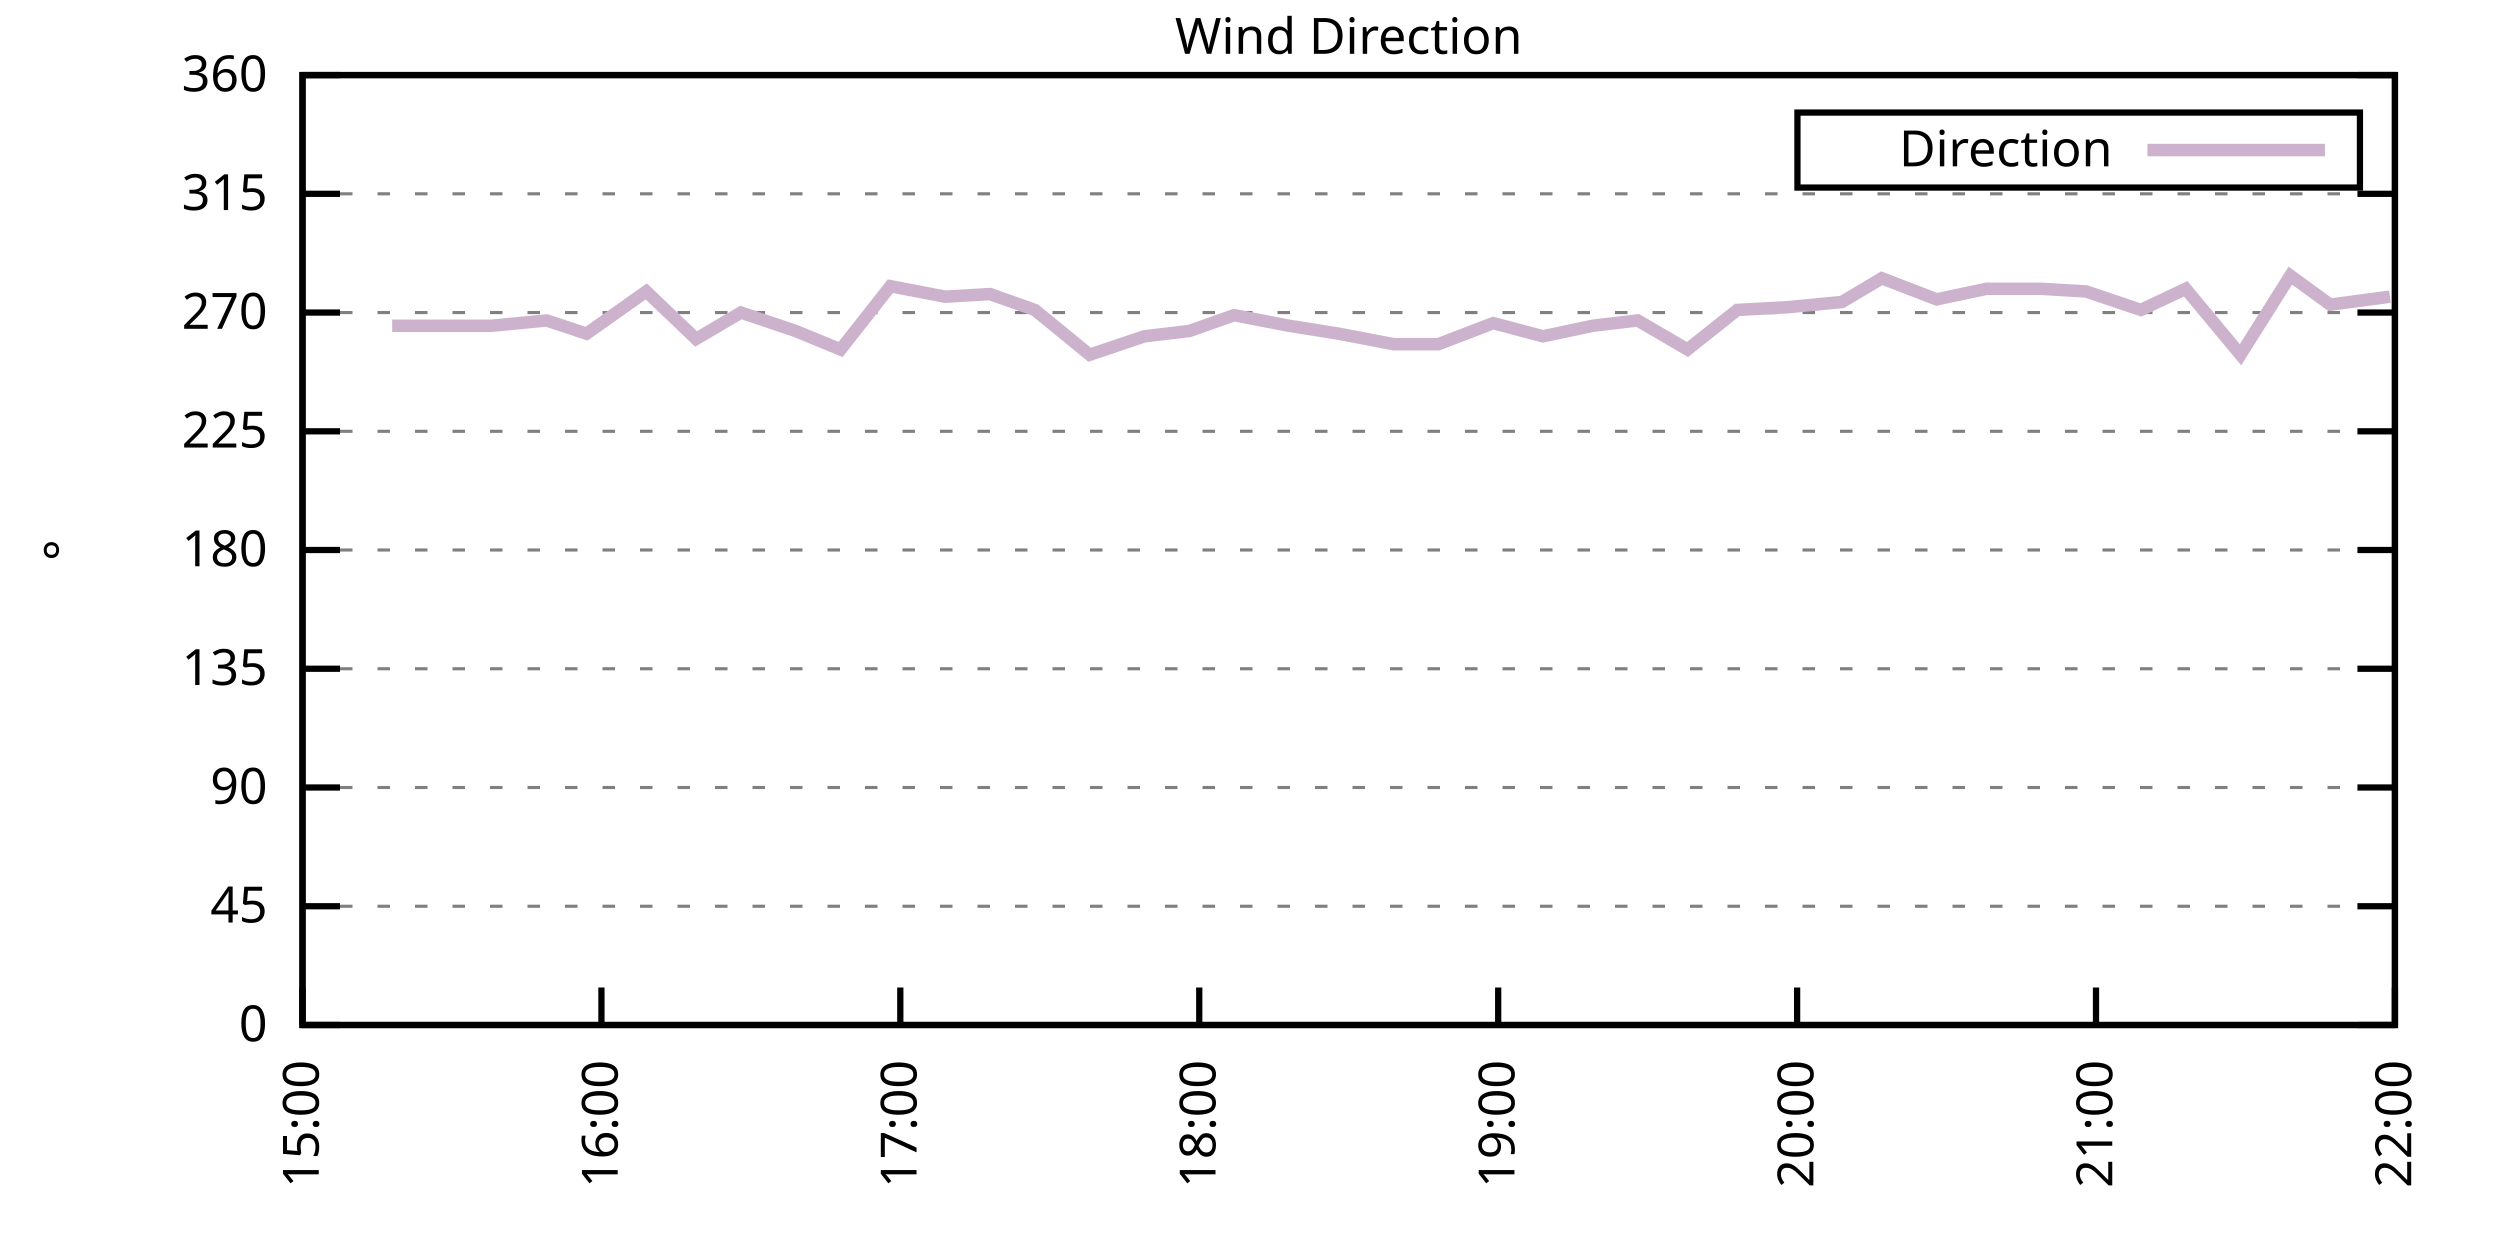
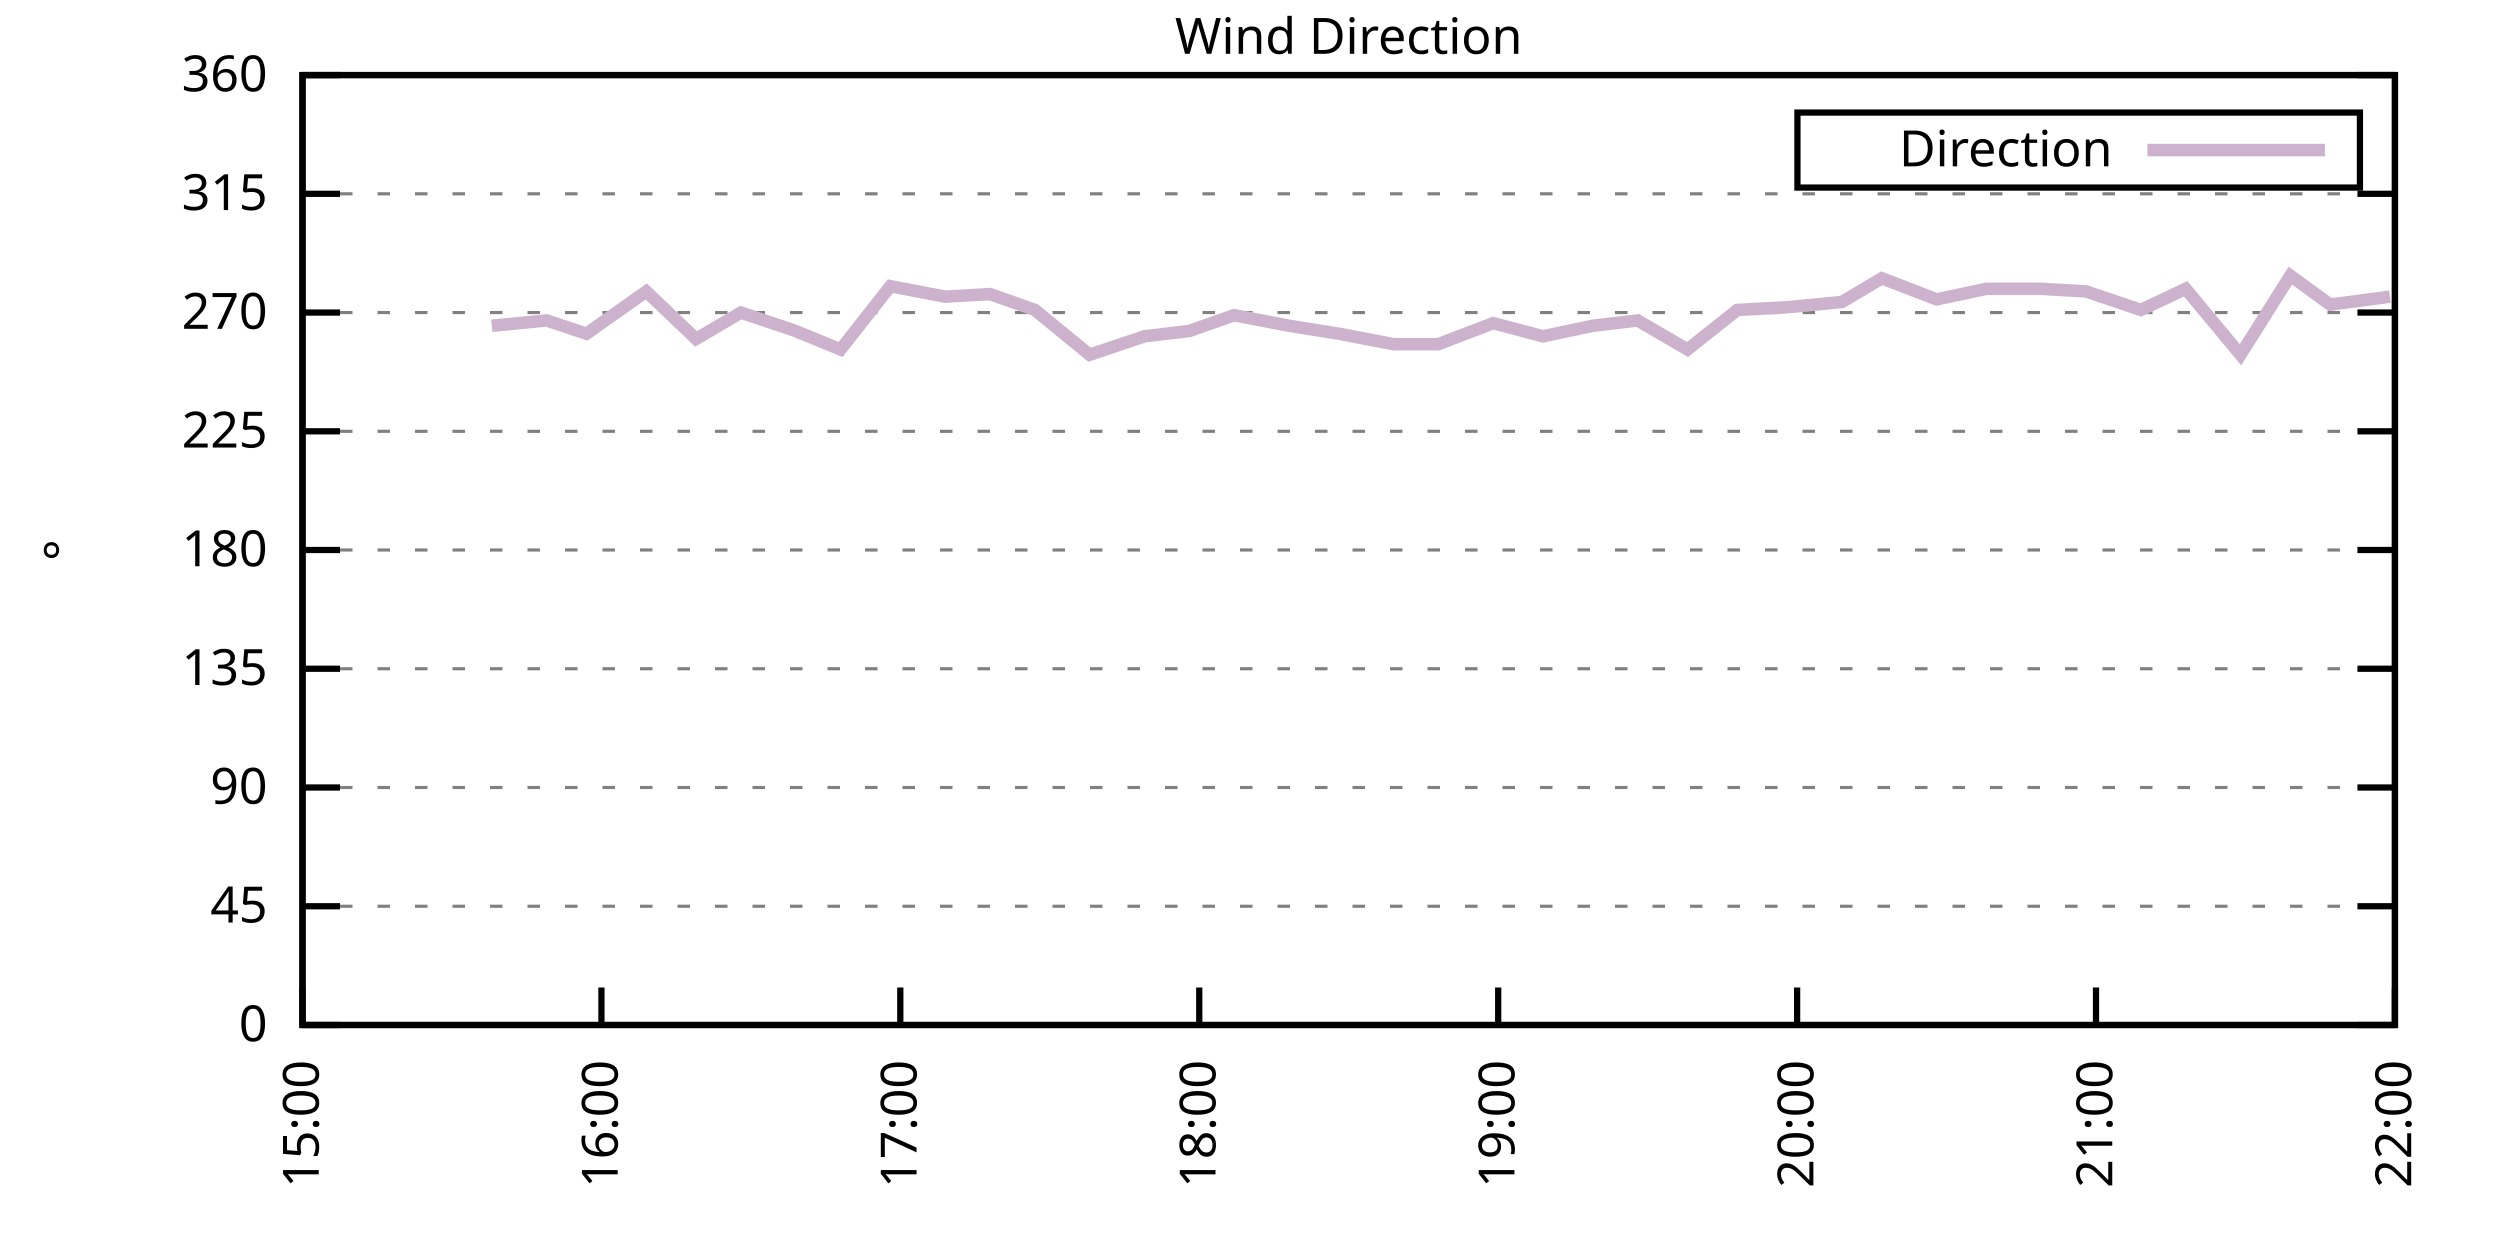
<svg xmlns="http://www.w3.org/2000/svg" xmlns:xlink="http://www.w3.org/1999/xlink" width="400" height="200" viewBox="0 0 400 200">
  <g id="gnuplot_canvas">
    <rect x="0" y="0" width="400" height="200" fill="none" />
    <defs>
      <circle id="gpDot" r="0.5" stroke-width="0.5" stroke="currentColor" />
      <path id="gpPt0" stroke-width="0.333" stroke="currentColor" d="M-1,0 h2 M0,-1 v2" />
      <path id="gpPt1" stroke-width="0.333" stroke="currentColor" d="M-1,-1 L1,1 M1,-1 L-1,1" />
      <path id="gpPt2" stroke-width="0.333" stroke="currentColor" d="M-1,0 L1,0 M0,-1 L0,1 M-1,-1 L1,1 M-1,1 L1,-1" />
      <rect id="gpPt3" stroke-width="0.333" stroke="currentColor" x="-1" y="-1" width="2" height="2" />
      <rect id="gpPt4" stroke-width="0.333" stroke="currentColor" fill="currentColor" x="-1" y="-1" width="2" height="2" />
      <circle id="gpPt5" stroke-width="0.333" stroke="currentColor" cx="0" cy="0" r="1" />
      <use xlink:href="#gpPt5" id="gpPt6" fill="currentColor" stroke="none" />
      <path id="gpPt7" stroke-width="0.333" stroke="currentColor" d="M0,-1.33 L-1.33,0.67 L1.33,0.67 z" />
      <use xlink:href="#gpPt7" id="gpPt8" fill="currentColor" stroke="none" />
      <use xlink:href="#gpPt7" id="gpPt9" stroke="currentColor" transform="rotate(180)" />
      <use xlink:href="#gpPt9" id="gpPt10" fill="currentColor" stroke="none" />
      <use xlink:href="#gpPt3" id="gpPt11" stroke="currentColor" transform="rotate(45)" />
      <use xlink:href="#gpPt11" id="gpPt12" fill="currentColor" stroke="none" />
      <path id="gpPt13" stroke-width="0.333" stroke="currentColor" d="M0,1.330 L1.265,0.411 L0.782,-1.067 L-0.782,-1.076 L-1.265,0.411 z" />
      <use xlink:href="#gpPt13" id="gpPt14" fill="currentColor" stroke="none" />
      <filter id="textbox" filterUnits="objectBoundingBox" x="0" y="0" height="1" width="1">
        <feFlood flood-color="white" flood-opacity="1" result="bgnd" />
        <feComposite in="SourceGraphic" in2="bgnd" operator="atop" />
      </filter>
      <filter id="greybox" filterUnits="objectBoundingBox" x="0" y="0" height="1" width="1">
        <feFlood flood-color="lightgrey" flood-opacity="1" result="grey" />
        <feComposite in="SourceGraphic" in2="grey" operator="atop" />
      </filter>
    </defs>
    <g fill="none" color="white" stroke="currentColor" stroke-width="1.00" stroke-linecap="butt" stroke-linejoin="miter">
</g>
    <g fill="none" color="black" stroke="currentColor" stroke-width="1.00" stroke-linecap="butt" stroke-linejoin="miter">
      <g stroke="none" shape-rendering="crispEdges">
        <polygon fill="rgb(255, 255, 255)" points="48.40,164.00 383.18,164.00 383.18,12.02 48.40,12.02 " />
      </g>
    </g>
    <g fill="none" color="black" stroke="currentColor" stroke-width="1.00" stroke-linecap="butt" stroke-linejoin="miter">
</g>
    <g fill="none" color="black" stroke="black" stroke-width="0.50" stroke-linecap="butt" stroke-linejoin="miter">
</g>
    <g fill="none" color="gray" stroke="currentColor" stroke-width="0.50" stroke-linecap="butt" stroke-linejoin="miter">
      <path stroke="gray" stroke-dasharray="2,4" class="gridline" d="M48.40,164.00 L383.19,164.00  " />
    </g>
    <g fill="none" color="gray" stroke="gray" stroke-width="1.00" stroke-linecap="butt" stroke-linejoin="miter">
</g>
    <g fill="none" color="black" stroke="currentColor" stroke-width="1.00" stroke-linecap="butt" stroke-linejoin="miter">
      <path stroke="black" d="M48.40,164.00 L54.40,164.00 M383.19,164.00 L377.19,164.00  " />
      <g transform="translate(42.80,166.60)" stroke="none" fill="black" font-family="Sans" font-size="8.00" text-anchor="end">
        <text>
          <tspan font-family="Sans"> 0</tspan>
        </text>
      </g>
    </g>
    <g fill="none" color="black" stroke="currentColor" stroke-width="1.00" stroke-linecap="butt" stroke-linejoin="miter">
</g>
    <g fill="none" color="black" stroke="black" stroke-width="0.50" stroke-linecap="butt" stroke-linejoin="miter">
</g>
    <g fill="none" color="gray" stroke="currentColor" stroke-width="0.50" stroke-linecap="butt" stroke-linejoin="miter">
      <path stroke="gray" stroke-dasharray="2,4" class="gridline" d="M48.40,145.00 L383.19,145.00  " />
    </g>
    <g fill="none" color="gray" stroke="gray" stroke-width="1.00" stroke-linecap="butt" stroke-linejoin="miter">
</g>
    <g fill="none" color="black" stroke="currentColor" stroke-width="1.00" stroke-linecap="butt" stroke-linejoin="miter">
      <path stroke="black" d="M48.40,145.00 L54.40,145.00 M383.19,145.00 L377.19,145.00  " />
      <g transform="translate(42.80,147.60)" stroke="none" fill="black" font-family="Sans" font-size="8.00" text-anchor="end">
        <text>
          <tspan font-family="Sans"> 45</tspan>
        </text>
      </g>
    </g>
    <g fill="none" color="black" stroke="currentColor" stroke-width="1.00" stroke-linecap="butt" stroke-linejoin="miter">
</g>
    <g fill="none" color="black" stroke="black" stroke-width="0.50" stroke-linecap="butt" stroke-linejoin="miter">
</g>
    <g fill="none" color="gray" stroke="currentColor" stroke-width="0.50" stroke-linecap="butt" stroke-linejoin="miter">
      <path stroke="gray" stroke-dasharray="2,4" class="gridline" d="M48.40,126.00 L383.19,126.00  " />
    </g>
    <g fill="none" color="gray" stroke="gray" stroke-width="1.00" stroke-linecap="butt" stroke-linejoin="miter">
</g>
    <g fill="none" color="black" stroke="currentColor" stroke-width="1.00" stroke-linecap="butt" stroke-linejoin="miter">
      <path stroke="black" d="M48.40,126.00 L54.40,126.00 M383.19,126.00 L377.19,126.00  " />
      <g transform="translate(42.80,128.60)" stroke="none" fill="black" font-family="Sans" font-size="8.00" text-anchor="end">
        <text>
          <tspan font-family="Sans"> 90</tspan>
        </text>
      </g>
    </g>
    <g fill="none" color="black" stroke="currentColor" stroke-width="1.00" stroke-linecap="butt" stroke-linejoin="miter">
</g>
    <g fill="none" color="black" stroke="black" stroke-width="0.50" stroke-linecap="butt" stroke-linejoin="miter">
</g>
    <g fill="none" color="gray" stroke="currentColor" stroke-width="0.50" stroke-linecap="butt" stroke-linejoin="miter">
      <path stroke="gray" stroke-dasharray="2,4" class="gridline" d="M48.40,107.00 L383.19,107.00  " />
    </g>
    <g fill="none" color="gray" stroke="gray" stroke-width="1.00" stroke-linecap="butt" stroke-linejoin="miter">
</g>
    <g fill="none" color="black" stroke="currentColor" stroke-width="1.00" stroke-linecap="butt" stroke-linejoin="miter">
      <path stroke="black" d="M48.40,107.00 L54.40,107.00 M383.19,107.00 L377.19,107.00  " />
      <g transform="translate(42.80,109.60)" stroke="none" fill="black" font-family="Sans" font-size="8.00" text-anchor="end">
        <text>
          <tspan font-family="Sans"> 135</tspan>
        </text>
      </g>
    </g>
    <g fill="none" color="black" stroke="currentColor" stroke-width="1.00" stroke-linecap="butt" stroke-linejoin="miter">
</g>
    <g fill="none" color="black" stroke="black" stroke-width="0.50" stroke-linecap="butt" stroke-linejoin="miter">
</g>
    <g fill="none" color="gray" stroke="currentColor" stroke-width="0.50" stroke-linecap="butt" stroke-linejoin="miter">
      <path stroke="gray" stroke-dasharray="2,4" class="gridline" d="M48.40,88.00 L383.19,88.00  " />
    </g>
    <g fill="none" color="gray" stroke="gray" stroke-width="1.00" stroke-linecap="butt" stroke-linejoin="miter">
</g>
    <g fill="none" color="black" stroke="currentColor" stroke-width="1.00" stroke-linecap="butt" stroke-linejoin="miter">
      <path stroke="black" d="M48.40,88.00 L54.40,88.00 M383.19,88.00 L377.19,88.00  " />
      <g transform="translate(42.80,90.60)" stroke="none" fill="black" font-family="Sans" font-size="8.00" text-anchor="end">
        <text>
          <tspan font-family="Sans"> 180</tspan>
        </text>
      </g>
    </g>
    <g fill="none" color="black" stroke="currentColor" stroke-width="1.00" stroke-linecap="butt" stroke-linejoin="miter">
</g>
    <g fill="none" color="black" stroke="black" stroke-width="0.50" stroke-linecap="butt" stroke-linejoin="miter">
</g>
    <g fill="none" color="gray" stroke="currentColor" stroke-width="0.50" stroke-linecap="butt" stroke-linejoin="miter">
      <path stroke="gray" stroke-dasharray="2,4" class="gridline" d="M48.40,69.01 L383.19,69.01  " />
    </g>
    <g fill="none" color="gray" stroke="gray" stroke-width="1.00" stroke-linecap="butt" stroke-linejoin="miter">
</g>
    <g fill="none" color="black" stroke="currentColor" stroke-width="1.00" stroke-linecap="butt" stroke-linejoin="miter">
      <path stroke="black" d="M48.40,69.01 L54.40,69.01 M383.19,69.01 L377.19,69.01  " />
      <g transform="translate(42.80,71.61)" stroke="none" fill="black" font-family="Sans" font-size="8.00" text-anchor="end">
        <text>
          <tspan font-family="Sans"> 225</tspan>
        </text>
      </g>
    </g>
    <g fill="none" color="black" stroke="currentColor" stroke-width="1.00" stroke-linecap="butt" stroke-linejoin="miter">
</g>
    <g fill="none" color="black" stroke="black" stroke-width="0.50" stroke-linecap="butt" stroke-linejoin="miter">
</g>
    <g fill="none" color="gray" stroke="currentColor" stroke-width="0.50" stroke-linecap="butt" stroke-linejoin="miter">
      <path stroke="gray" stroke-dasharray="2,4" class="gridline" d="M48.40,50.01 L383.19,50.01  " />
    </g>
    <g fill="none" color="gray" stroke="gray" stroke-width="1.00" stroke-linecap="butt" stroke-linejoin="miter">
</g>
    <g fill="none" color="black" stroke="currentColor" stroke-width="1.00" stroke-linecap="butt" stroke-linejoin="miter">
      <path stroke="black" d="M48.40,50.01 L54.40,50.01 M383.19,50.01 L377.19,50.01  " />
      <g transform="translate(42.80,52.61)" stroke="none" fill="black" font-family="Sans" font-size="8.00" text-anchor="end">
        <text>
          <tspan font-family="Sans"> 270</tspan>
        </text>
      </g>
    </g>
    <g fill="none" color="black" stroke="currentColor" stroke-width="1.00" stroke-linecap="butt" stroke-linejoin="miter">
</g>
    <g fill="none" color="black" stroke="black" stroke-width="0.50" stroke-linecap="butt" stroke-linejoin="miter">
</g>
    <g fill="none" color="gray" stroke="currentColor" stroke-width="0.50" stroke-linecap="butt" stroke-linejoin="miter">
      <path stroke="gray" stroke-dasharray="2,4" class="gridline" d="M48.40,31.01 L383.19,31.01  " />
    </g>
    <g fill="none" color="gray" stroke="gray" stroke-width="1.00" stroke-linecap="butt" stroke-linejoin="miter">
</g>
    <g fill="none" color="black" stroke="currentColor" stroke-width="1.00" stroke-linecap="butt" stroke-linejoin="miter">
      <path stroke="black" d="M48.40,31.01 L54.40,31.01 M383.19,31.01 L377.19,31.01  " />
      <g transform="translate(42.80,33.61)" stroke="none" fill="black" font-family="Sans" font-size="8.00" text-anchor="end">
        <text>
          <tspan font-family="Sans"> 315</tspan>
        </text>
      </g>
    </g>
    <g fill="none" color="black" stroke="currentColor" stroke-width="1.00" stroke-linecap="butt" stroke-linejoin="miter">
</g>
    <g fill="none" color="black" stroke="black" stroke-width="0.50" stroke-linecap="butt" stroke-linejoin="miter">
</g>
    <g fill="none" color="gray" stroke="currentColor" stroke-width="0.50" stroke-linecap="butt" stroke-linejoin="miter">
      <path stroke="gray" stroke-dasharray="2,4" class="gridline" d="M48.40,12.01 L383.19,12.01  " />
    </g>
    <g fill="none" color="gray" stroke="gray" stroke-width="1.00" stroke-linecap="butt" stroke-linejoin="miter">
</g>
    <g fill="none" color="black" stroke="currentColor" stroke-width="1.00" stroke-linecap="butt" stroke-linejoin="miter">
      <path stroke="black" d="M48.40,12.01 L54.40,12.01 M383.19,12.01 L377.19,12.01  " />
      <g transform="translate(42.80,14.61)" stroke="none" fill="black" font-family="Sans" font-size="8.00" text-anchor="end">
        <text>
          <tspan font-family="Sans"> 360</tspan>
        </text>
      </g>
    </g>
    <g fill="none" color="black" stroke="currentColor" stroke-width="1.00" stroke-linecap="butt" stroke-linejoin="miter">
      <path stroke="black" d="M48.40,164.00 L48.40,158.00  " />
      <g transform="translate(51.00,169.60) rotate(270.00)" stroke="none" fill="black" font-family="Sans" font-size="8.00" text-anchor="end">
        <text>
          <tspan font-family="Sans">15:00</tspan>
        </text>
      </g>
    </g>
    <g fill="none" color="black" stroke="currentColor" stroke-width="1.00" stroke-linecap="butt" stroke-linejoin="miter">
      <path stroke="black" d="M96.23,164.00 L96.23,158.00  " />
      <g transform="translate(98.83,169.60) rotate(270.00)" stroke="none" fill="black" font-family="Sans" font-size="8.00" text-anchor="end">
        <text>
          <tspan font-family="Sans">16:00</tspan>
        </text>
      </g>
    </g>
    <g fill="none" color="black" stroke="currentColor" stroke-width="1.00" stroke-linecap="butt" stroke-linejoin="miter">
      <path stroke="black" d="M144.05,164.00 L144.05,158.00  " />
      <g transform="translate(146.65,169.60) rotate(270.00)" stroke="none" fill="black" font-family="Sans" font-size="8.00" text-anchor="end">
        <text>
          <tspan font-family="Sans">17:00</tspan>
        </text>
      </g>
    </g>
    <g fill="none" color="black" stroke="currentColor" stroke-width="1.00" stroke-linecap="butt" stroke-linejoin="miter">
      <path stroke="black" d="M191.88,164.00 L191.88,158.00  " />
      <g transform="translate(194.48,169.60) rotate(270.00)" stroke="none" fill="black" font-family="Sans" font-size="8.00" text-anchor="end">
        <text>
          <tspan font-family="Sans">18:00</tspan>
        </text>
      </g>
    </g>
    <g fill="none" color="black" stroke="currentColor" stroke-width="1.00" stroke-linecap="butt" stroke-linejoin="miter">
      <path stroke="black" d="M239.71,164.00 L239.71,158.00  " />
      <g transform="translate(242.31,169.60) rotate(270.00)" stroke="none" fill="black" font-family="Sans" font-size="8.00" text-anchor="end">
        <text>
          <tspan font-family="Sans">19:00</tspan>
        </text>
      </g>
    </g>
    <g fill="none" color="black" stroke="currentColor" stroke-width="1.00" stroke-linecap="butt" stroke-linejoin="miter">
      <path stroke="black" d="M287.54,164.00 L287.54,158.00  " />
      <g transform="translate(290.14,169.60) rotate(270.00)" stroke="none" fill="black" font-family="Sans" font-size="8.00" text-anchor="end">
        <text>
          <tspan font-family="Sans">20:00</tspan>
        </text>
      </g>
    </g>
    <g fill="none" color="black" stroke="currentColor" stroke-width="1.00" stroke-linecap="butt" stroke-linejoin="miter">
      <path stroke="black" d="M335.36,164.00 L335.36,158.00  " />
      <g transform="translate(337.96,169.60) rotate(270.00)" stroke="none" fill="black" font-family="Sans" font-size="8.00" text-anchor="end">
        <text>
          <tspan font-family="Sans">21:00</tspan>
        </text>
      </g>
    </g>
    <g fill="none" color="black" stroke="currentColor" stroke-width="1.00" stroke-linecap="butt" stroke-linejoin="miter">
      <path stroke="black" d="M383.19,164.00 L383.19,158.00  " />
      <g transform="translate(385.79,169.60) rotate(270.00)" stroke="none" fill="black" font-family="Sans" font-size="8.00" text-anchor="end">
        <text>
          <tspan font-family="Sans">22:00</tspan>
        </text>
      </g>
    </g>
    <g fill="none" color="black" stroke="currentColor" stroke-width="1.00" stroke-linecap="butt" stroke-linejoin="miter">
</g>
    <g fill="none" color="black" stroke="currentColor" stroke-width="1.00" stroke-linecap="butt" stroke-linejoin="miter">
      <path stroke="black" d="M48.40,12.01 L48.40,164.00 L383.19,164.00 L383.19,12.01 L48.40,12.01 Z  " />
    </g>
    <g fill="none" color="black" stroke="currentColor" stroke-width="1.00" stroke-linecap="butt" stroke-linejoin="miter">
</g>
    <g fill="none" color="black" stroke="currentColor" stroke-width="1.00" stroke-linecap="butt" stroke-linejoin="miter">
      <path stroke="black" d="M287.59,30.01 L287.59,18.01 L377.59,18.01 L377.59,30.01 L287.59,30.01 Z  " />
    </g>
    <g id="Wind_direction_plot_1">
      <g fill="none" color="white" stroke="black" stroke-width="2.00" stroke-linecap="butt" stroke-linejoin="miter">
</g>
      <g fill="none" color="black" stroke="currentColor" stroke-width="2.00" stroke-linecap="butt" stroke-linejoin="miter">
        <g transform="translate(337.99,26.61)" stroke="none" fill="black" font-family="Sans" font-size="8.00" text-anchor="end">
          <text>
            <tspan font-family="Sans">Direction</tspan>
          </text>
        </g>
      </g>
      <g fill="none" color="black" stroke="currentColor" stroke-width="2.00" stroke-linecap="butt" stroke-linejoin="miter">
-         <path stroke="rgb(204, 178, 204)" d="M343.59,24.01 L371.99,24.01 M62.75,52.12 L71.52,52.12 L78.69,52.12 L87.46,51.27 L93.84,53.39 L103.40,46.63   L111.37,54.23 L118.55,50.01 L127.31,52.96 L134.49,55.92 L142.46,45.79 L151.23,47.47 L158.40,47.05 L165.58,49.59   L174.34,56.76 L183.11,53.81 L190.29,52.96 L197.46,50.43 L206.23,52.12 L214.20,53.39 L222.97,55.07 L230.14,55.07   L238.91,51.70 L246.88,53.81 L254.85,52.12 L262.03,51.27 L270.00,55.92 L277.97,49.59 L285.94,49.16 L294.71,48.32   L301.09,44.52 L309.86,47.90 L317.83,46.21 L326.59,46.21 L333.77,46.63 L342.54,49.59 L349.71,46.21 L358.48,56.76   L366.45,44.10 L372.83,48.74 L382.39,47.47  " />
+         <path stroke="rgb(204, 178, 204)" d="M343.59,24.01 L371.99,24.01 M78.69,52.12 L87.46,51.27 L93.84,53.39 L103.40,46.63 L111.37,54.23 L118.55,50.01   L127.31,52.96 L134.49,55.92 L142.46,45.79 L151.23,47.47 L158.40,47.05 L165.58,49.59 L174.34,56.76 L183.11,53.81   L190.29,52.96 L197.46,50.43 L206.23,52.12 L214.20,53.39 L222.97,55.07 L230.14,55.07 L238.91,51.70 L246.88,53.81   L254.85,52.12 L262.03,51.27 L270.00,55.92 L277.97,49.59 L285.94,49.16 L294.71,48.32 L301.09,44.52 L309.86,47.90   L317.83,46.21 L326.59,46.21 L333.77,46.63 L342.54,49.59 L349.71,46.21 L358.48,56.76 L366.45,44.10 L372.83,48.74   L382.39,47.47  " />
      </g>
    </g>
    <g fill="none" color="black" stroke="currentColor" stroke-width="2.00" stroke-linecap="butt" stroke-linejoin="miter">
</g>
    <g fill="none" color="black" stroke="black" stroke-width="1.00" stroke-linecap="butt" stroke-linejoin="miter">
</g>
    <g fill="none" color="black" stroke="currentColor" stroke-width="1.00" stroke-linecap="butt" stroke-linejoin="miter">
      <path stroke="black" d="M48.40,12.01 L48.40,164.00 L383.19,164.00 L383.19,12.01 L48.40,12.01 Z  " />
      <g transform="translate(12.80,88.01) rotate(270.00)" stroke="none" fill="black" font-family="Sans" font-size="8.00" text-anchor="middle">
        <text>
          <tspan font-family="Sans">°</tspan>
        </text>
      </g>
    </g>
    <g fill="none" color="black" stroke="currentColor" stroke-width="1.00" stroke-linecap="butt" stroke-linejoin="miter">
</g>
    <g fill="none" color="black" stroke="currentColor" stroke-width="1.00" stroke-linecap="butt" stroke-linejoin="miter">
      <g transform="translate(215.79,8.61)" stroke="none" fill="black" font-family="Sans" font-size="8.00" text-anchor="middle">
        <text>
          <tspan font-family="Sans">Wind Direction</tspan>
        </text>
      </g>
    </g>
    <g fill="none" color="black" stroke="currentColor" stroke-width="1.00" stroke-linecap="butt" stroke-linejoin="miter">
</g>
  </g>
</svg>
